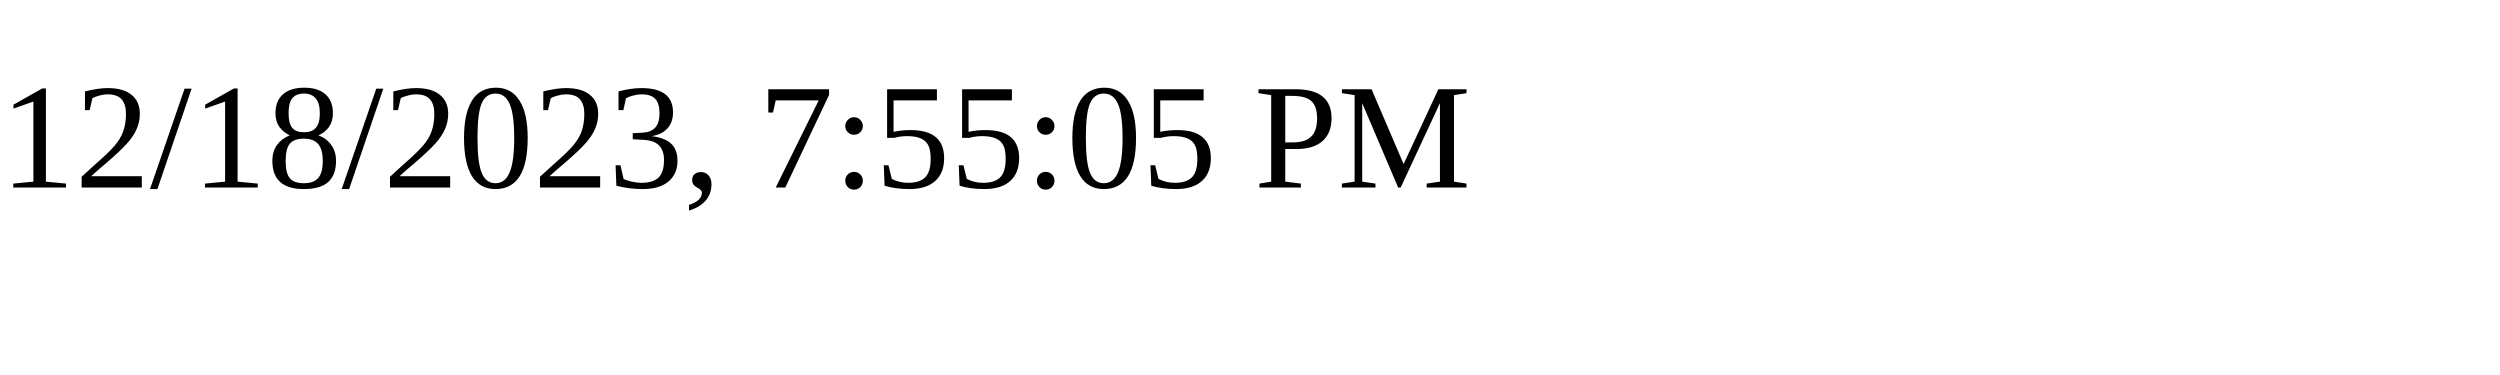
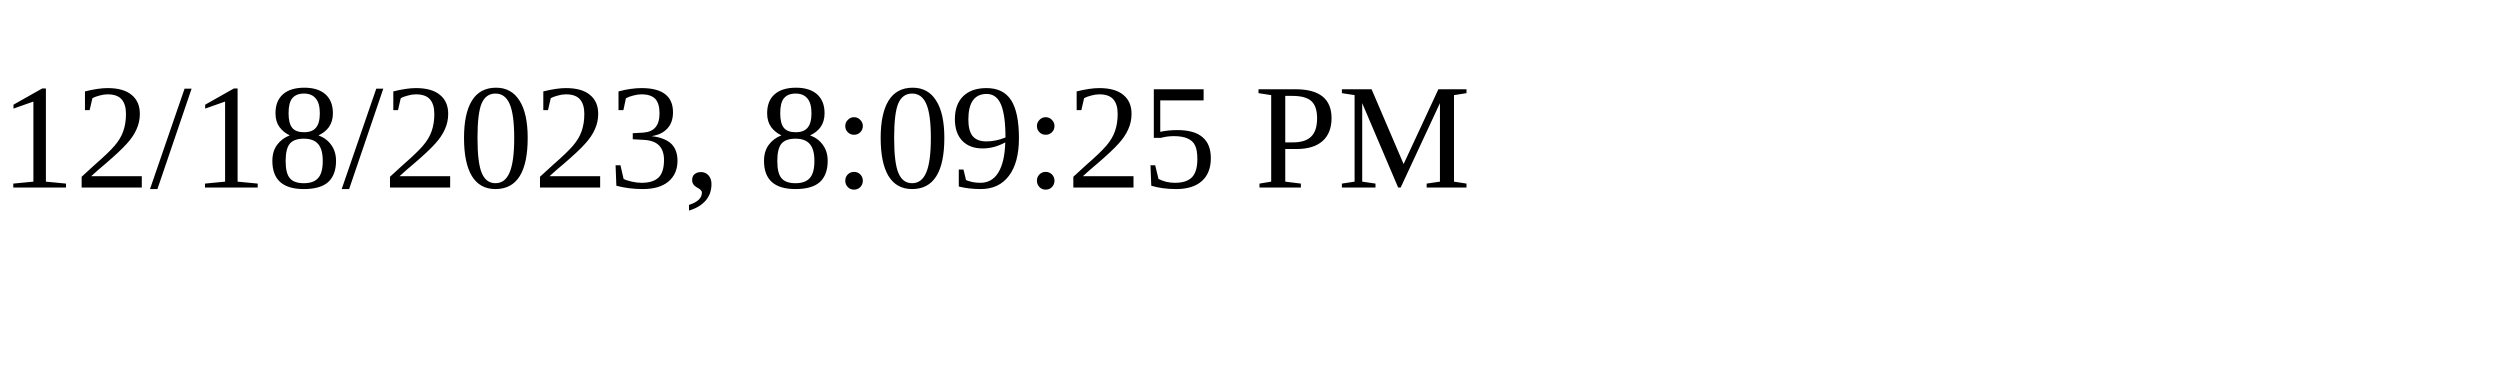
<svg xmlns="http://www.w3.org/2000/svg" height="30" width="200">
-   <text x="0" y="15">12/18/2023, 7:55:05 PM</text>
+   <text x="0" y="15">12/18/2023, 8:09:25 PM</text>
</svg>
